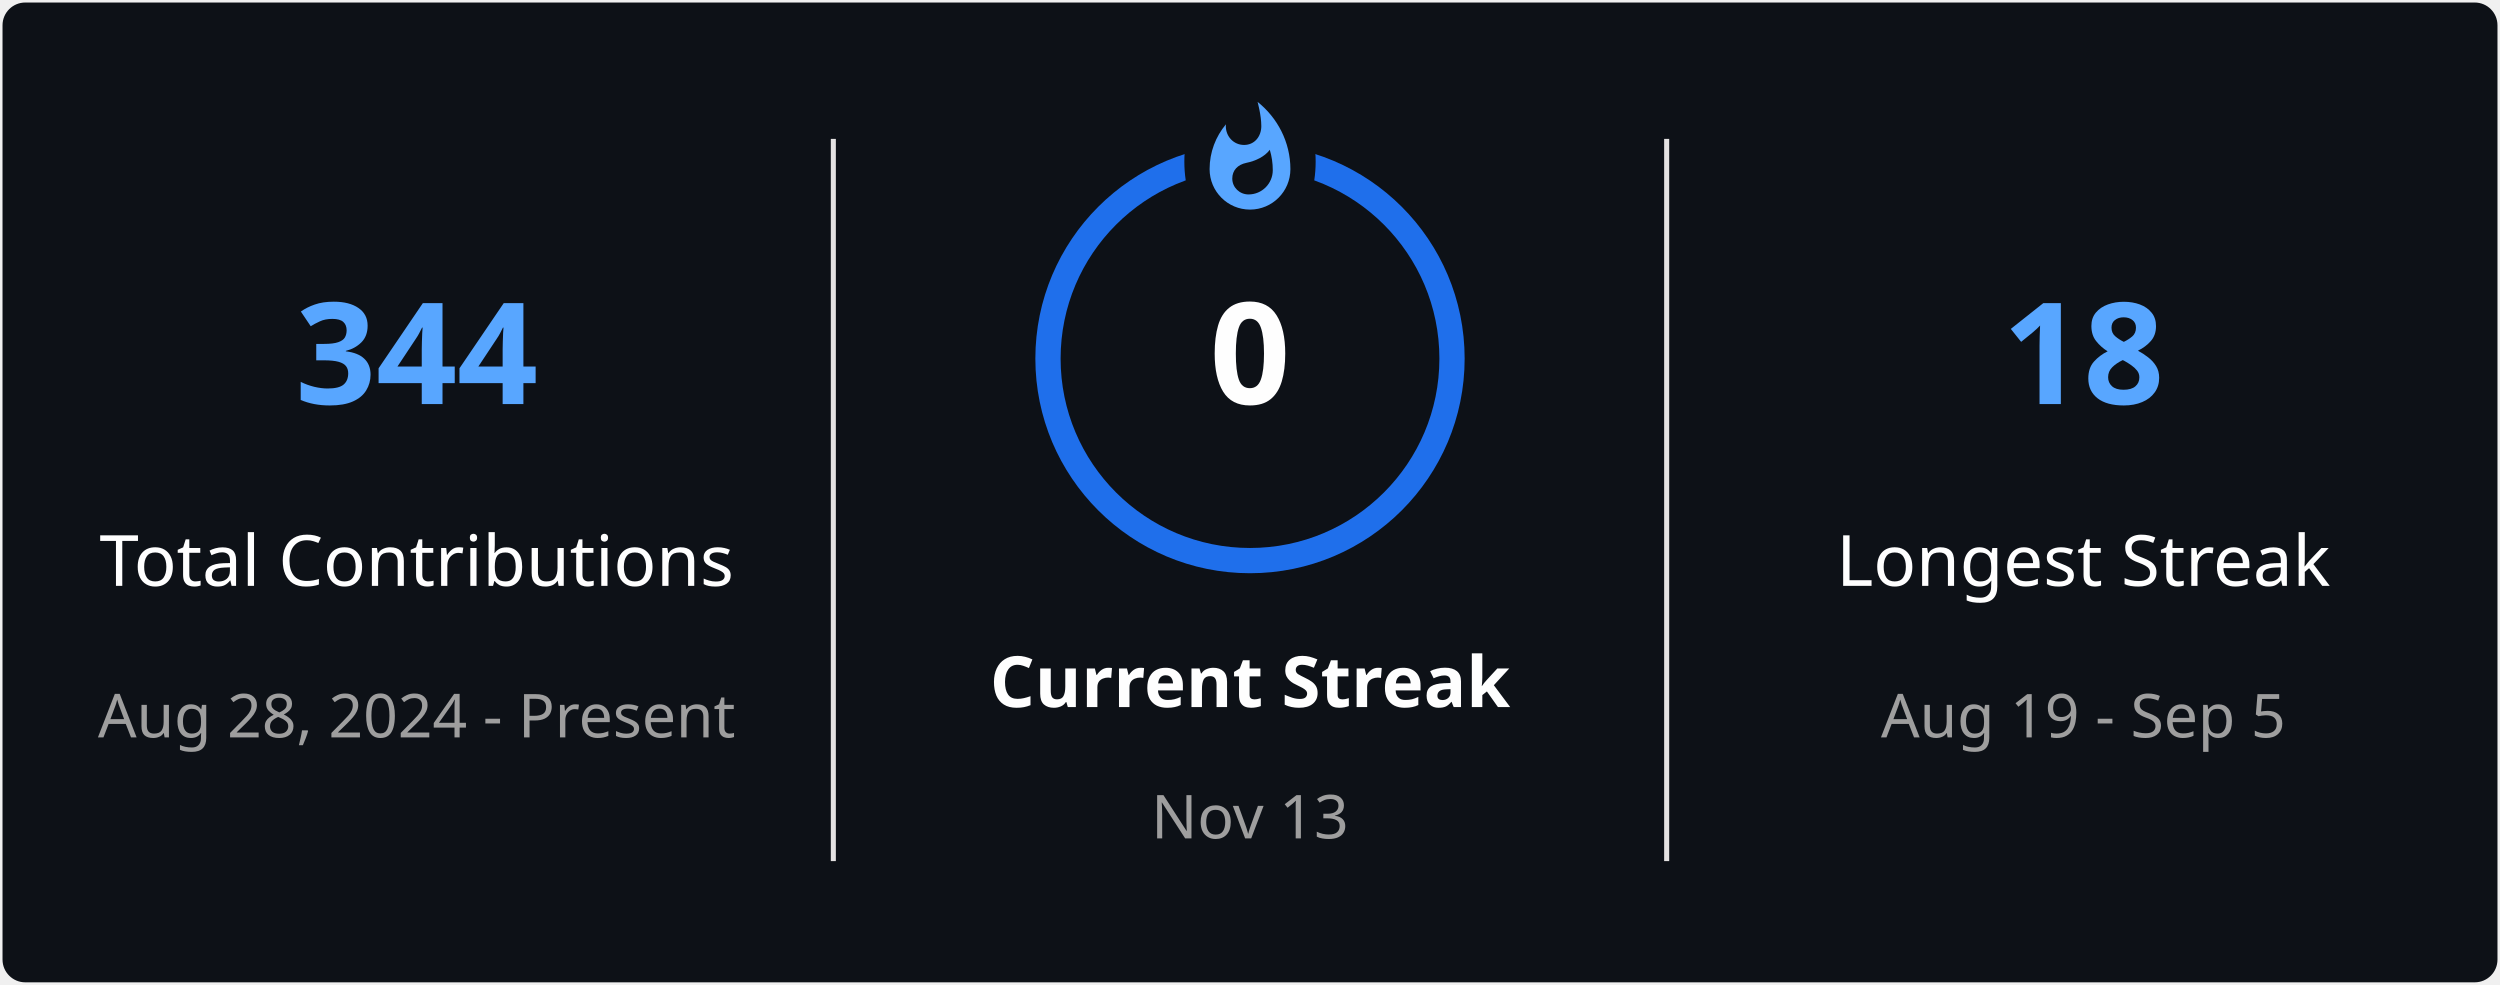
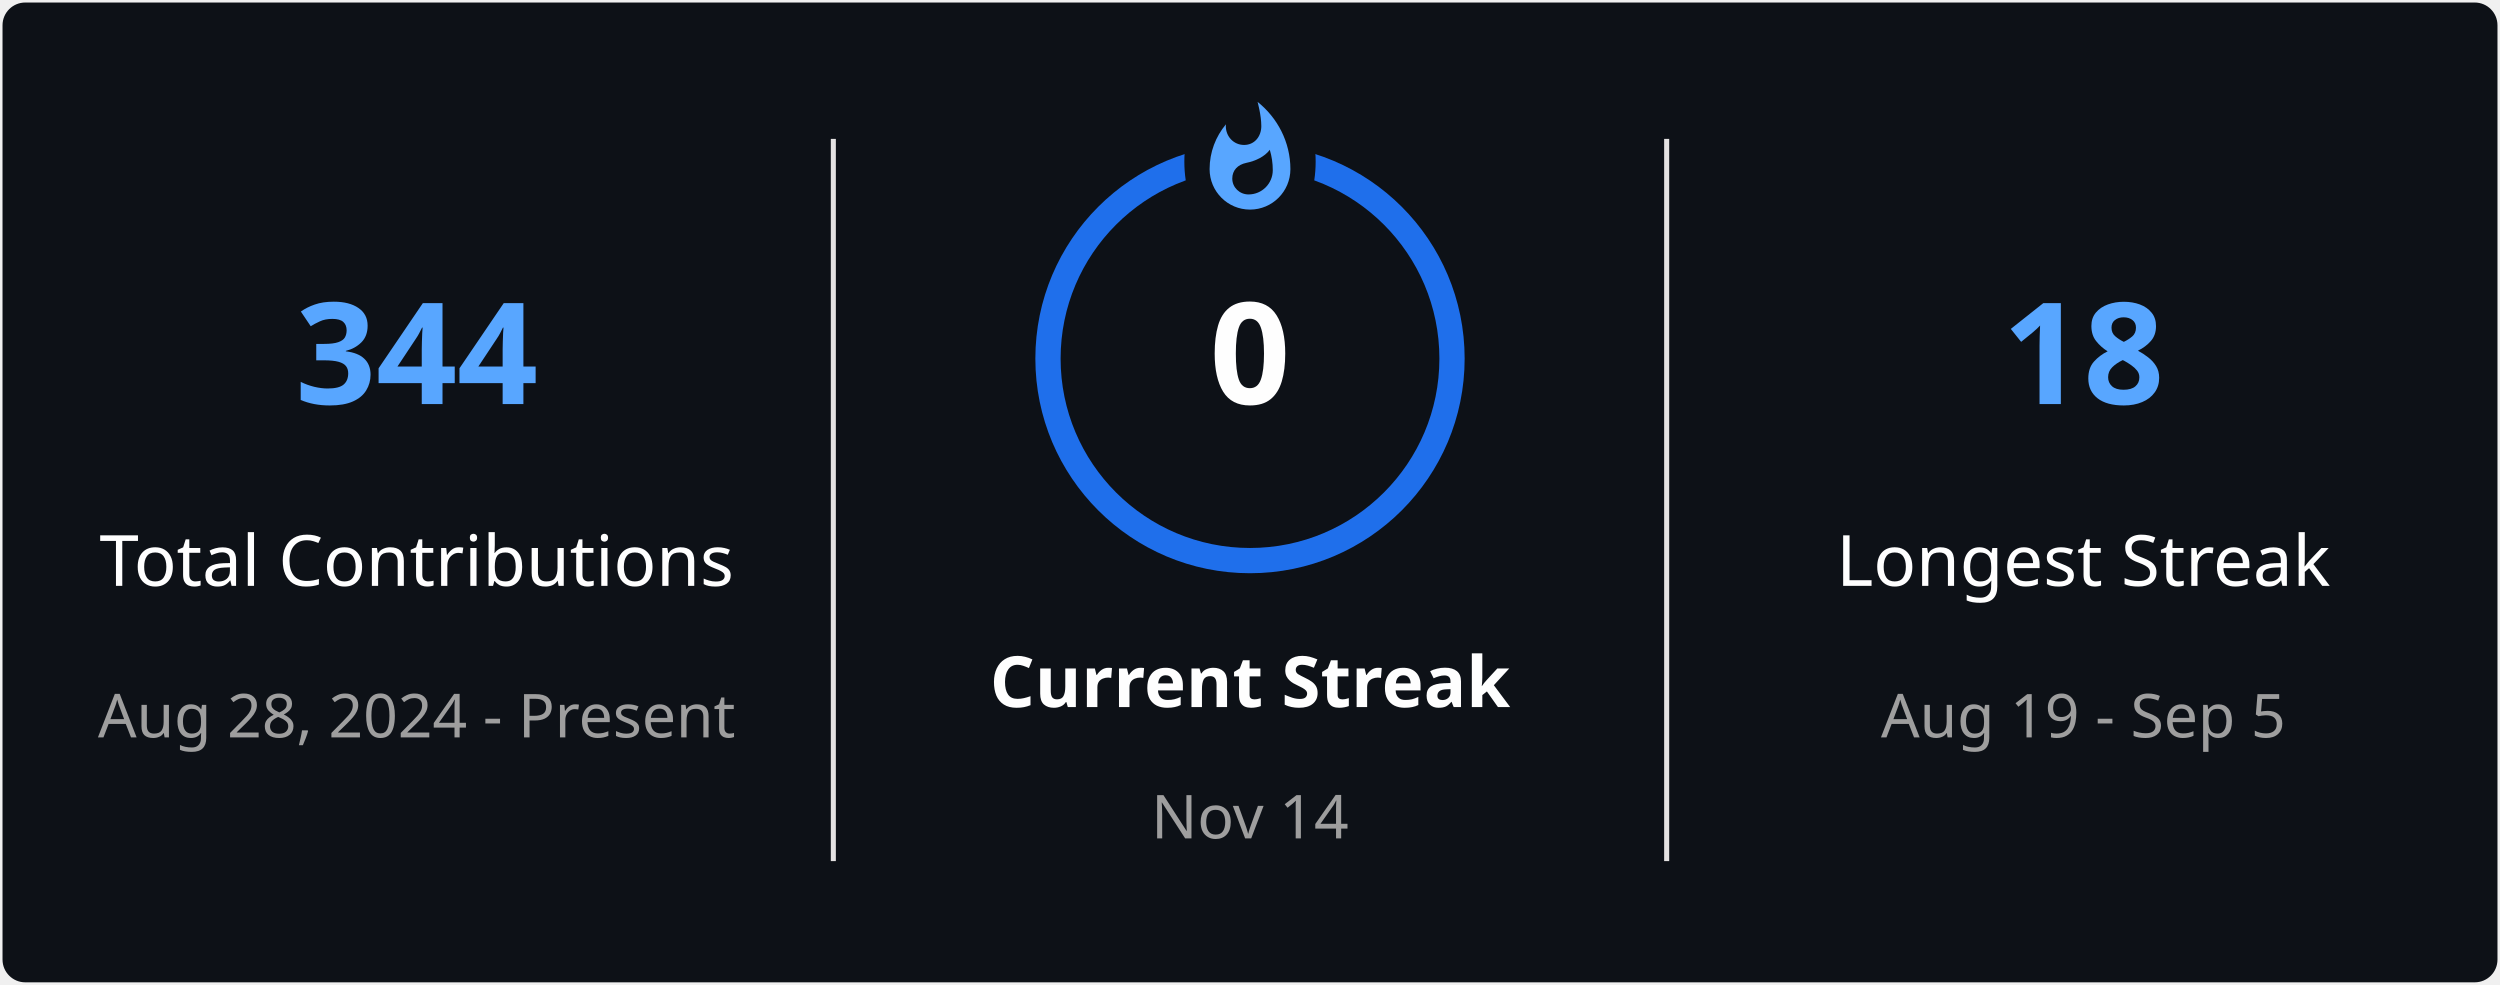
<svg xmlns="http://www.w3.org/2000/svg" style="isolation: isolate" viewBox="0 0 495 195" width="495px" height="195px" direction="ltr">
  <defs>
    <clipPath id="outer_rectangle">
      <rect width="495" height="195" rx="4.5" />
    </clipPath>
    <mask id="mask_out_ring_behind_fire">
      <rect width="495" height="195" fill="white" />
      <ellipse id="mask-ellipse" cx="247.5" cy="32" rx="13" ry="18" fill="black" />
    </mask>
  </defs>
  <g clip-path="url(#outer_rectangle)">
    <g style="isolation: isolate">
      <rect stroke="#000000" stroke-opacity="0" fill="#0D1117" rx="4.5" x="0.5" y="0.5" width="494" height="194" />
    </g>
    <g style="isolation: isolate">
      <line x1="165" y1="28" x2="165" y2="170" vector-effect="non-scaling-stroke" stroke-width="1" stroke="#E4E2E2" stroke-linejoin="miter" stroke-linecap="square" stroke-miterlimit="3" />
      <line x1="330" y1="28" x2="330" y2="170" vector-effect="non-scaling-stroke" stroke-width="1" stroke="#E4E2E2" stroke-linejoin="miter" stroke-linecap="square" stroke-miterlimit="3" />
    </g>
    <g style="isolation: isolate">
      <g transform="translate(82.5, 48)">
        <text x="0" y="32" stroke-width="0" text-anchor="middle" fill="#58A6FF" stroke="none" font-family="&quot;Segoe UI&quot;, Ubuntu, sans-serif" font-weight="700" font-size="28px" font-style="normal" style="opacity: 1; opacity: 1;">
                        344
                    </text>
      </g>
      <g transform="translate(82.5, 84)">
        <text x="0" y="32" stroke-width="0" text-anchor="middle" fill="#FEFEFE" stroke="none" font-family="&quot;Segoe UI&quot;, Ubuntu, sans-serif" font-weight="400" font-size="14px" font-style="normal" style="opacity: 1; opacity: 1;">
                        Total Contributions
                    </text>
      </g>
      <g transform="translate(82.5, 114)">
        <text x="0" y="32" stroke-width="0" text-anchor="middle" fill="#9E9E9E" stroke="none" font-family="&quot;Segoe UI&quot;, Ubuntu, sans-serif" font-weight="400" font-size="12px" font-style="normal" style="opacity: 1; opacity: 1;">
                        Aug 28, 2024 - Present
                    </text>
      </g>
    </g>
    <g style="isolation: isolate">
      <g transform="translate(247.5, 108)">
        <text x="0" y="32" stroke-width="0" text-anchor="middle" fill="#FEFEFE" stroke="none" font-family="&quot;Segoe UI&quot;, Ubuntu, sans-serif" font-weight="700" font-size="14px" font-style="normal" style="opacity: 1; opacity: 1;">
                        Current Streak
                    </text>
      </g>
      <g transform="translate(247.5, 145)">
        <text x="0" y="21" stroke-width="0" text-anchor="middle" fill="#9E9E9E" stroke="none" font-family="&quot;Segoe UI&quot;, Ubuntu, sans-serif" font-weight="400" font-size="12px" font-style="normal" style="opacity: 1; opacity: 1;">
-                         Nov 13
+                         Nov 14
                    </text>
      </g>
      <g mask="url(#mask_out_ring_behind_fire)">
        <circle cx="247.5" cy="71" r="40" fill="none" stroke="#1F6FEB" stroke-width="5" style="opacity: 1; opacity: 1;" />
      </g>
      <g transform="translate(247.5, 19.5)" stroke-opacity="0" style="opacity: 1; opacity: 1;">
        <path d="M -12 -0.5 L 15 -0.5 L 15 23.5 L -12 23.5 L -12 -0.5 Z" fill="none" />
        <path d="M 1.5 0.67 C 1.5 0.67 2.24 3.32 2.24 5.47 C 2.24 7.53 0.89 9.2 -1.17 9.2 C -3.23 9.2 -4.79 7.53 -4.79 5.47 L -4.76 5.11 C -6.78 7.51 -8 10.62 -8 13.99 C -8 18.41 -4.42 22 0 22 C 4.42 22 8 18.41 8 13.99 C 8 8.6 5.41 3.79 1.5 0.67 Z M -0.29 19 C -2.07 19 -3.51 17.6 -3.51 15.86 C -3.51 14.24 -2.46 13.1 -0.7 12.74 C 1.07 12.38 2.9 11.53 3.92 10.16 C 4.31 11.45 4.51 12.81 4.51 14.2 C 4.51 16.85 2.36 19 -0.29 19 Z" fill="#58A6FF" stroke-opacity="0" />
      </g>
      <g transform="translate(247.5, 48)">
        <text x="0" y="32" stroke-width="0" text-anchor="middle" fill="#FEFEFE" stroke="none" font-family="&quot;Segoe UI&quot;, Ubuntu, sans-serif" font-weight="700" font-size="28px" font-style="normal" style="font-size: 28px;">
                        0
                    </text>
      </g>
    </g>
    <g style="isolation: isolate">
      <g transform="translate(412.5, 48)">
        <text x="0" y="32" stroke-width="0" text-anchor="middle" fill="#58A6FF" stroke="none" font-family="&quot;Segoe UI&quot;, Ubuntu, sans-serif" font-weight="700" font-size="28px" font-style="normal" style="opacity: 1; opacity: 1;">
                        18
                    </text>
      </g>
      <g transform="translate(412.5, 84)">
        <text x="0" y="32" stroke-width="0" text-anchor="middle" fill="#FEFEFE" stroke="none" font-family="&quot;Segoe UI&quot;, Ubuntu, sans-serif" font-weight="400" font-size="14px" font-style="normal" style="opacity: 1; opacity: 1;">
                        Longest Streak
                    </text>
      </g>
      <g transform="translate(412.5, 114)">
        <text x="0" y="32" stroke-width="0" text-anchor="middle" fill="#9E9E9E" stroke="none" font-family="&quot;Segoe UI&quot;, Ubuntu, sans-serif" font-weight="400" font-size="12px" font-style="normal" style="opacity: 1; opacity: 1;">
                        Aug 19 - Sep 5
                    </text>
      </g>
    </g>
  </g>
</svg>
